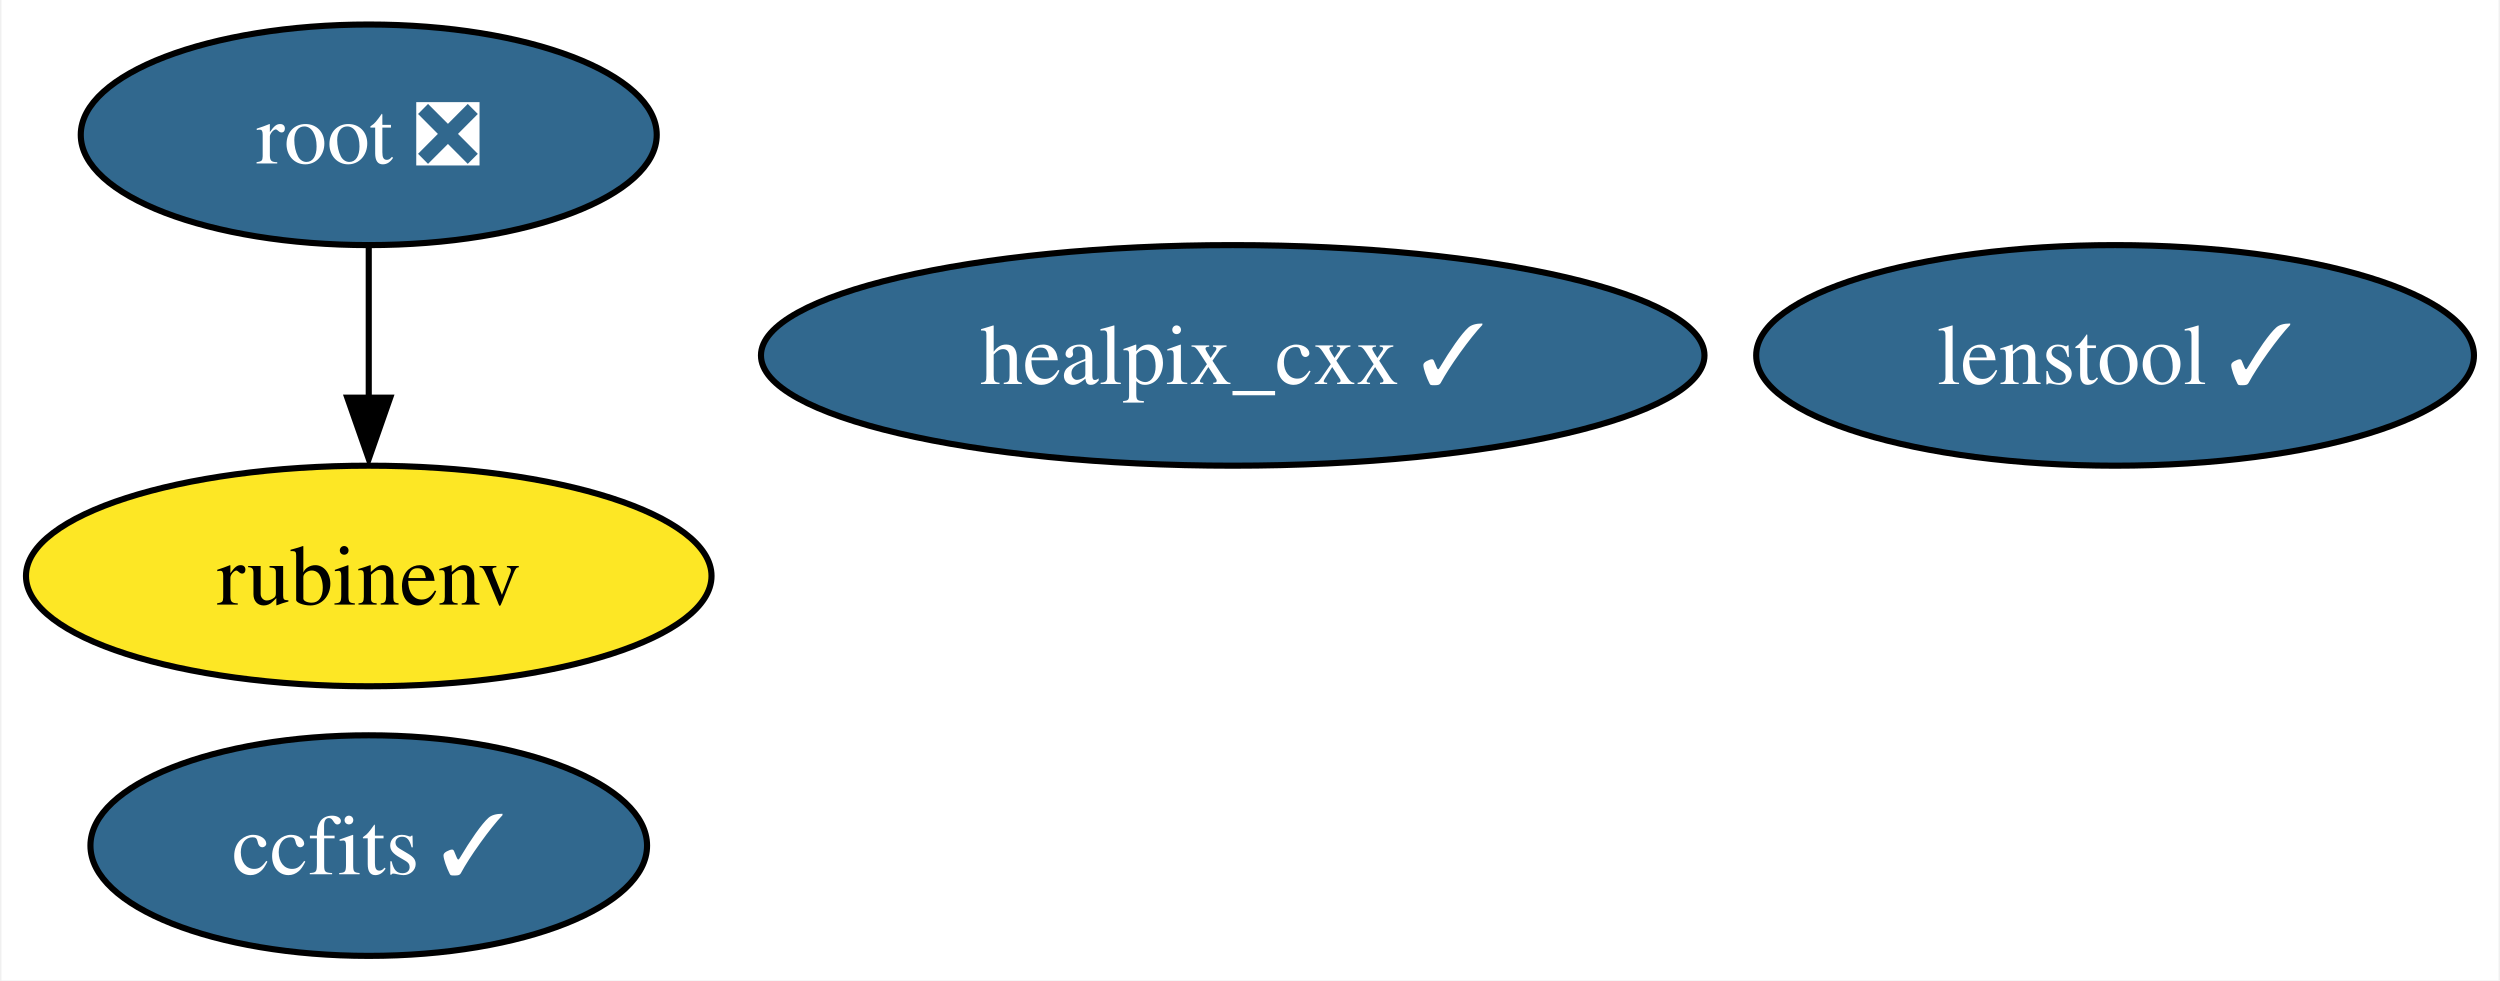
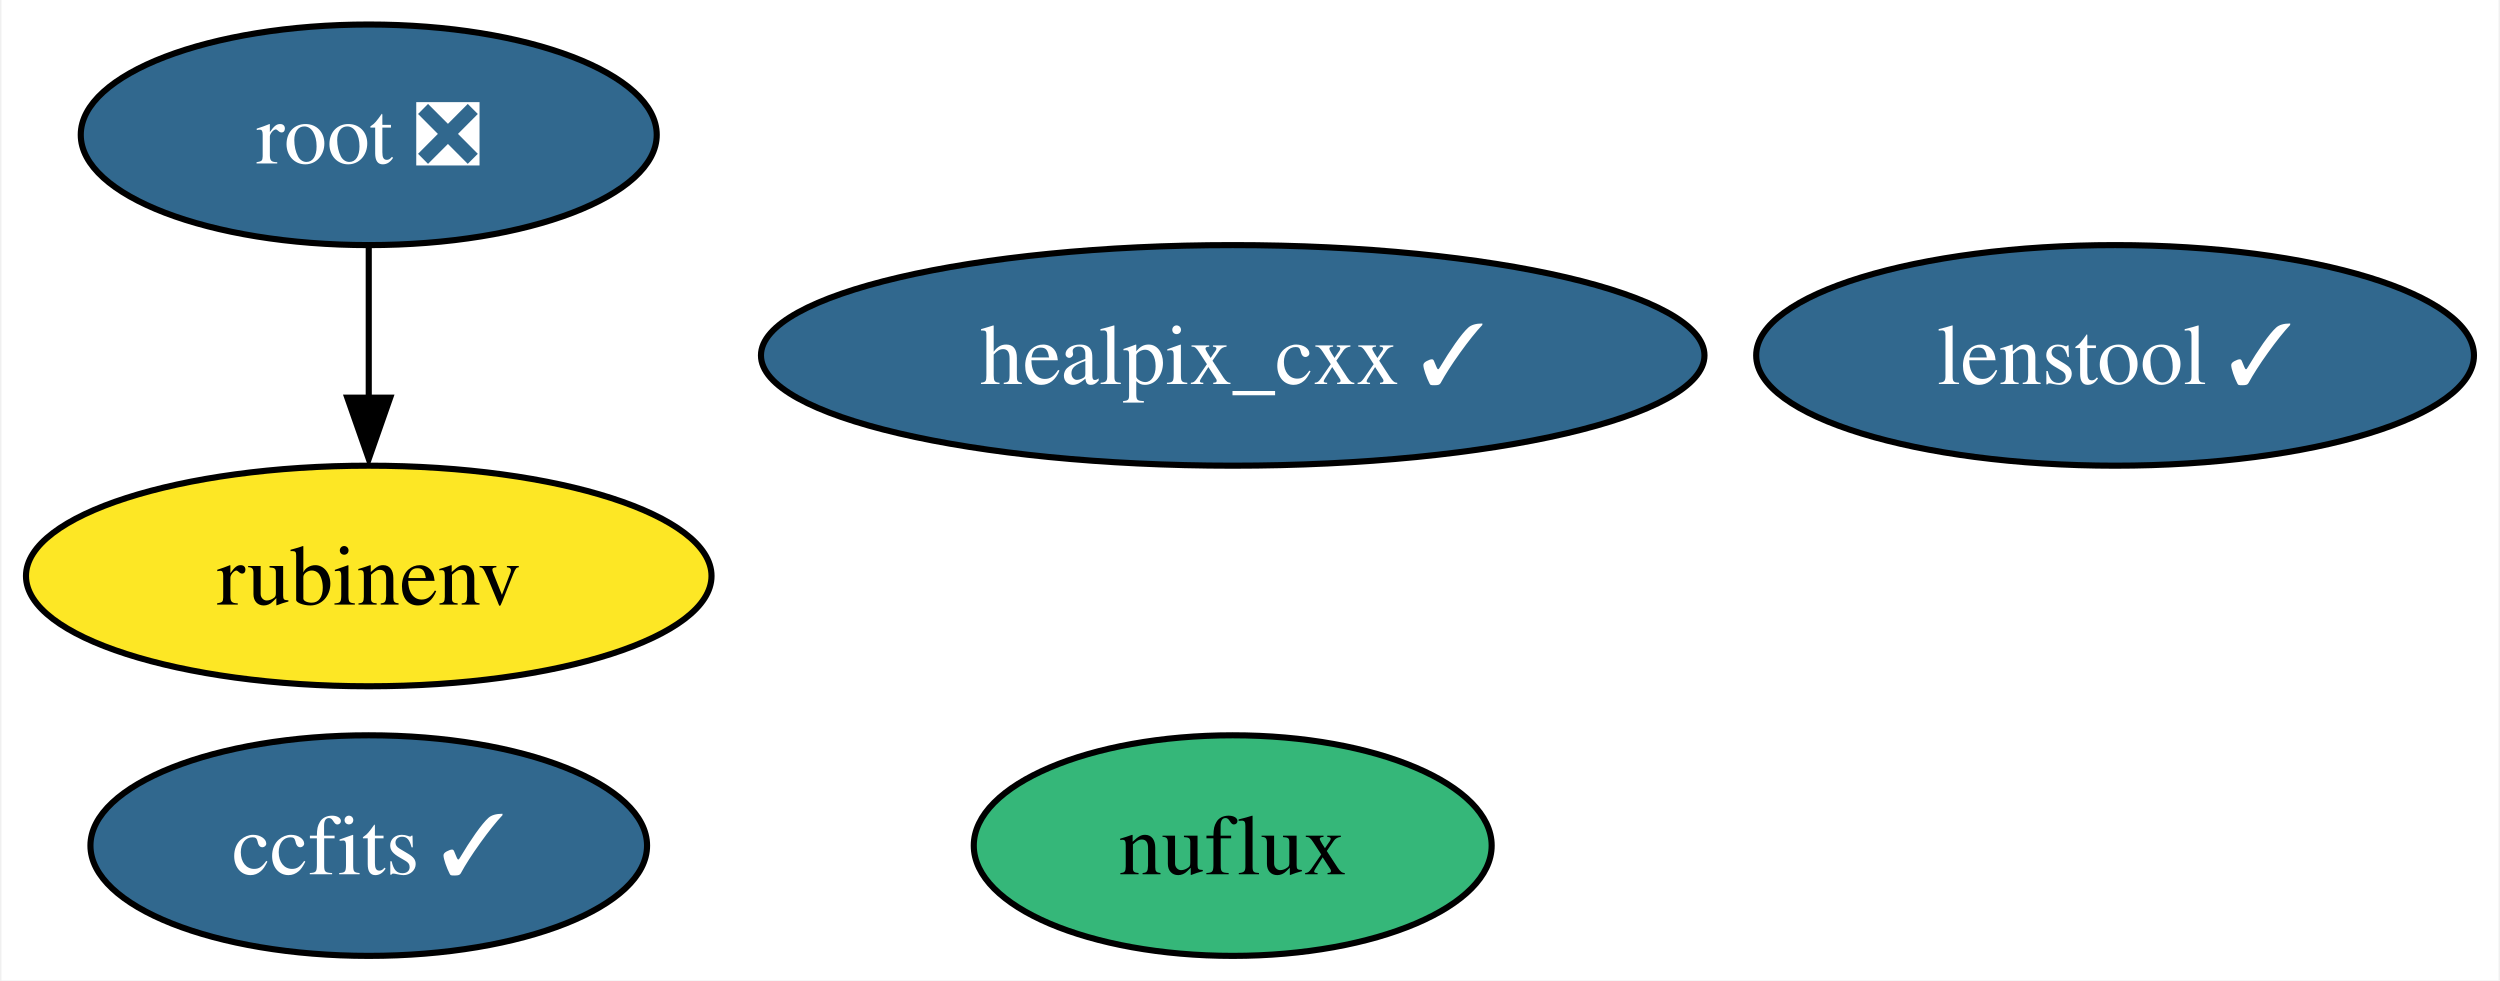
<svg xmlns="http://www.w3.org/2000/svg" xmlns:xlink="http://www.w3.org/1999/xlink" width="408pt" height="160pt" viewBox="0.00 0.00 407.52 160.00">
  <g id="graph0" class="graph" transform="scale(1 1) rotate(0) translate(4 156)">
    <polygon fill="white" stroke="none" points="-4,4 -4,-156 403.52,-156 403.52,4 -4,4" />
    <g id="node1" class="node">
      <g id="a_node1">
        <a xlink:href="https://github.com/conda-forge/healpix_cxx-feedstock/pull/28" xlink:title="healpix_cxx ✓">
          <ellipse fill="#31688e" stroke="black" cx="196.94" cy="-98" rx="76.99" ry="18" />
          <text text-anchor="middle" x="196.94" y="-93.33" font-family="Times,serif" font-size="14.00" fill="white">healpix_cxx ✓</text>
        </a>
      </g>
    </g>
    <g id="node2" class="node">
      <g id="a_node2">
        <a xlink:href="https://github.com/conda-forge/ccfits-feedstock/pull/12" xlink:title="ccfits ✓">
          <ellipse fill="#31688e" stroke="black" cx="55.94" cy="-18" rx="45.42" ry="18" />
          <text text-anchor="middle" x="55.94" y="-13.32" font-family="Times,serif" font-size="14.00" fill="white">ccfits ✓</text>
        </a>
      </g>
    </g>
    <g id="node3" class="node">
      <g id="a_node3">
        <a xlink:href="https://github.com/conda-forge/root-feedstock/pull/211" xlink:title="root ❎">
          <ellipse fill="#31688e" stroke="black" cx="55.94" cy="-134" rx="47" ry="18" />
          <text text-anchor="middle" x="55.94" y="-129.32" font-family="Times,serif" font-size="14.00" fill="white">root ❎</text>
        </a>
      </g>
    </g>
    <g id="node4" class="node">
      <g id="a_node4">
        <a xlink:href="https://github.com/conda-forge/rubinenv-feedstock" xlink:title="rubinenv">
          <ellipse fill="#fde725" stroke="black" cx="55.94" cy="-62" rx="55.94" ry="18" />
          <text text-anchor="middle" x="55.94" y="-57.33" font-family="Times,serif" font-size="14.00">rubinenv</text>
        </a>
      </g>
    </g>
    <g id="edge1" class="edge">
      <path fill="none" stroke="black" d="M55.94,-115.7C55.94,-108.24 55.94,-99.32 55.94,-90.97" />
      <polygon fill="black" stroke="black" points="59.44,-91.1 55.94,-81.1 52.44,-91.1 59.44,-91.1" />
    </g>
    <g id="node5" class="node">
      <g id="a_node5">
+         <a xlink:href="https://github.com/conda-forge/nuflux-feedstock" xlink:title="nuflux">
+           <ellipse fill="#35b779" stroke="black" cx="196.94" cy="-18" rx="42.26" ry="18" />
+           <text text-anchor="middle" x="196.94" y="-13.32" font-family="Times,serif" font-size="14.00">nuflux</text>
+         </a>
+       </g>
+     </g>
+     <g id="node6" class="node">
+       <g id="a_node6">
        <a xlink:href="https://github.com/conda-forge/lenstool-feedstock/pull/6" xlink:title="lenstool ✓">
          <ellipse fill="#31688e" stroke="black" cx="340.94" cy="-98" rx="58.57" ry="18" />
          <text text-anchor="middle" x="340.94" y="-93.33" font-family="Times,serif" font-size="14.00" fill="white">lenstool ✓</text>
        </a>
      </g>
    </g>
  </g>
</svg>
